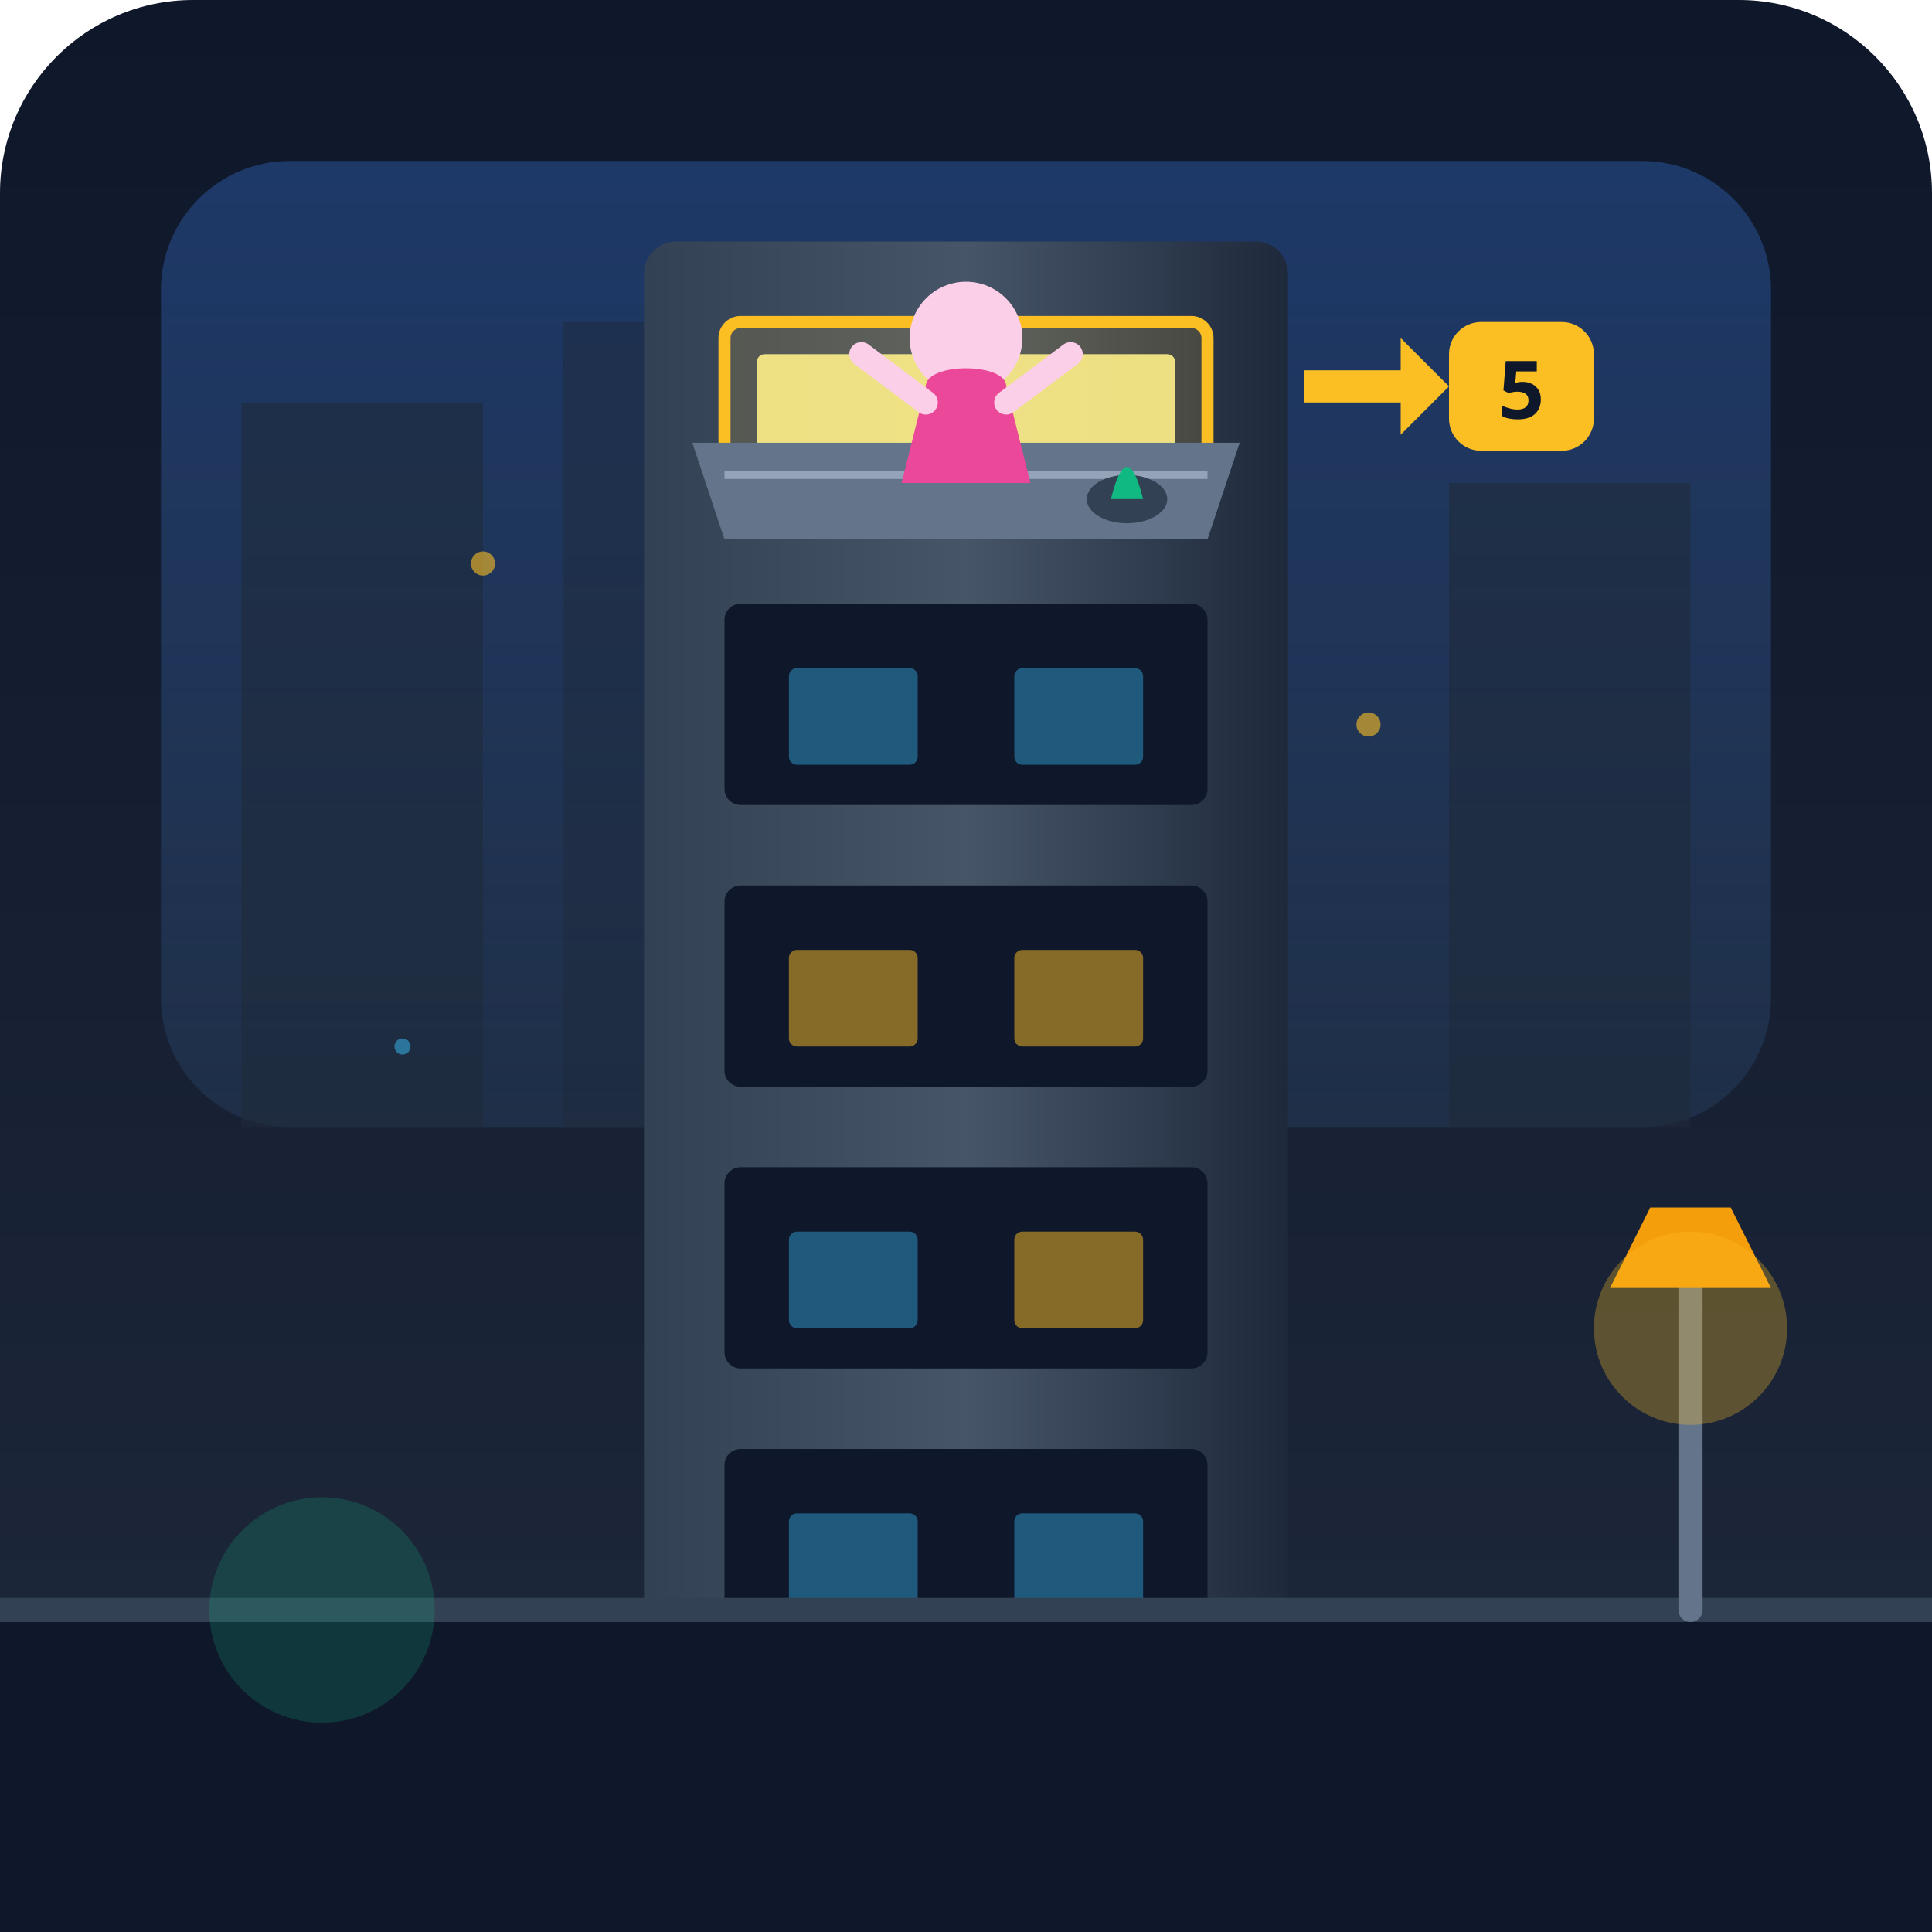
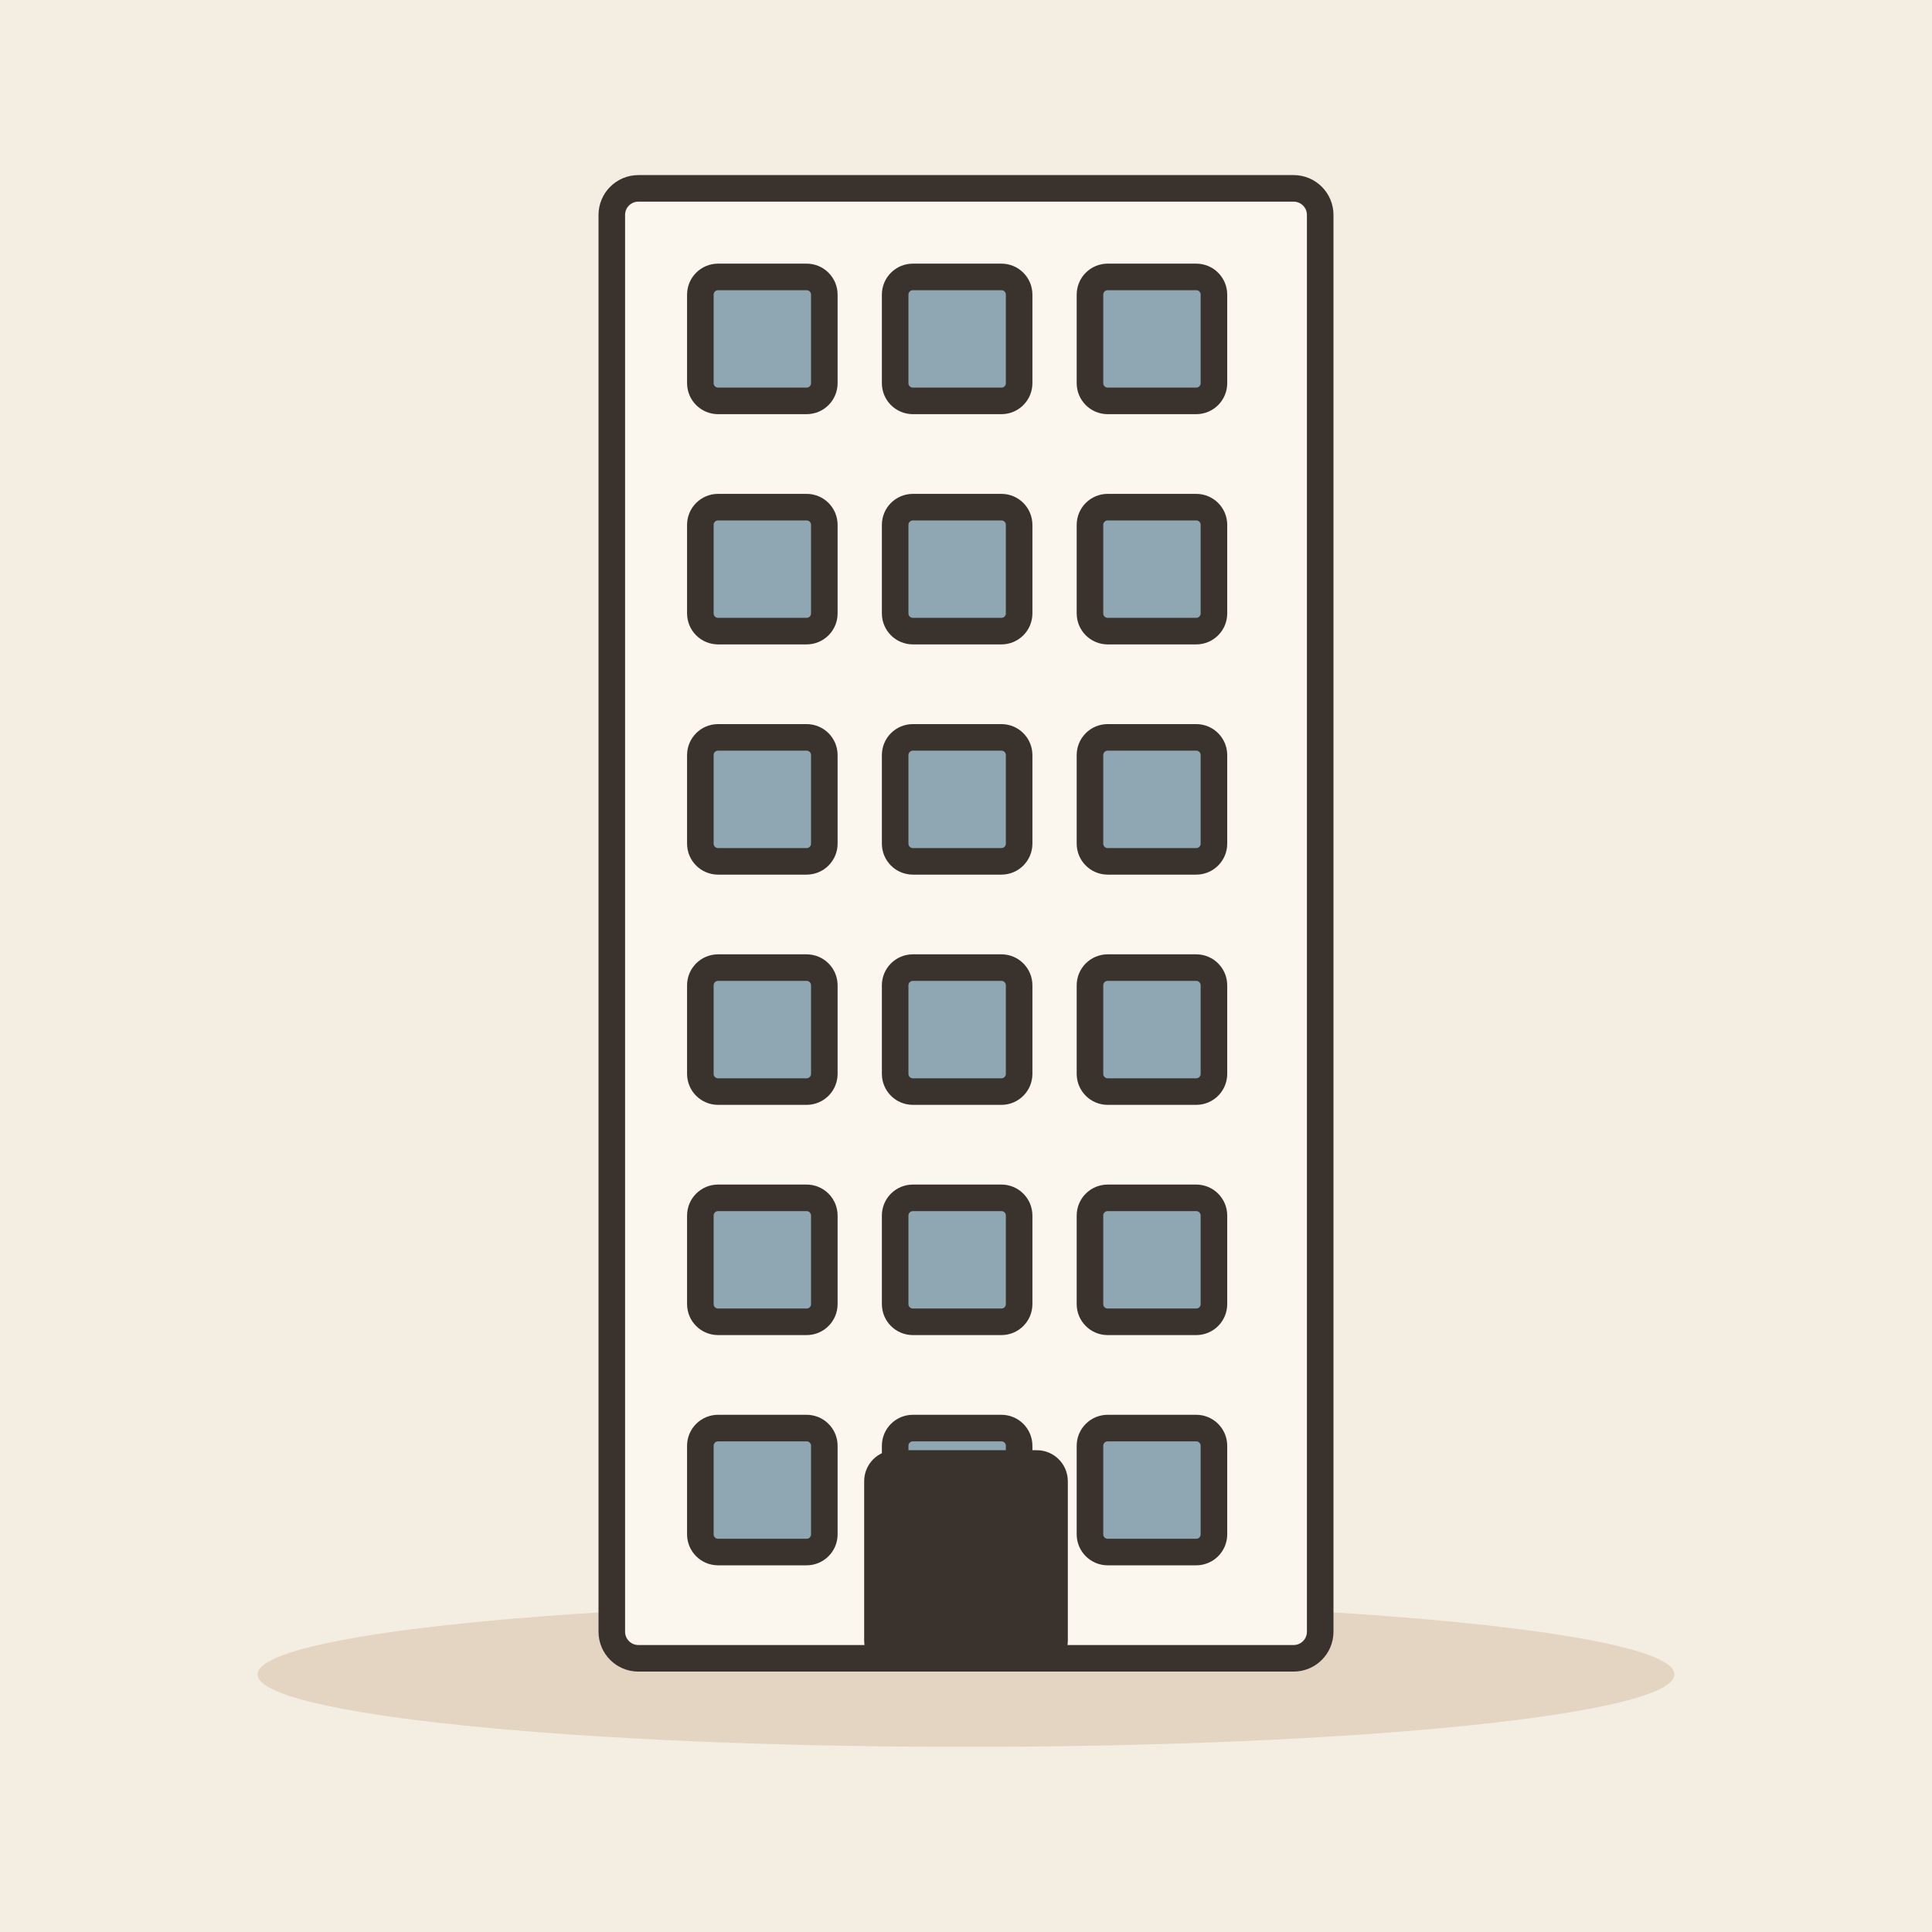
- <svg xmlns="http://www.w3.org/2000/svg" viewBox="0 0 240 240">
-   <defs>
-     <linearGradient id="bg" x1="0%" y1="0%" x2="0%" y2="100%">
-       <stop offset="0%" stop-color="#0f172a" />
-       <stop offset="100%" stop-color="#1e293b" />
-     </linearGradient>
-     <linearGradient id="sky" x1="0%" y1="0%" x2="0%" y2="100%">
-       <stop offset="0%" stop-color="#3b82f6" stop-opacity="0.3" />
-       <stop offset="100%" stop-color="#60a5fa" stop-opacity="0.1" />
-     </linearGradient>
-     <linearGradient id="building" x1="0%" y1="0%" x2="100%" y2="0%">
-       <stop offset="0%" stop-color="#334155" />
-       <stop offset="50%" stop-color="#475569" />
-       <stop offset="100%" stop-color="#1e293b" />
-     </linearGradient>
-   </defs>
-   <rect width="240" height="240" rx="24" fill="url(#bg)" />
-   <rect x="20" y="20" width="200" height="120" rx="16" fill="url(#sky)" />
-   <rect x="30" y="50" width="30" height="90" fill="#1e293b" opacity="0.6" />
-   <rect x="70" y="40" width="40" height="100" fill="#1e293b" opacity="0.5" />
-   <rect x="180" y="60" width="30" height="80" fill="#1e293b" opacity="0.6" />
-   <rect x="80" y="30" width="80" height="180" rx="4" fill="url(#building)" />
-   <rect x="90" y="180" width="60" height="25" rx="2" fill="#0f172a" />
-   <rect x="90" y="145" width="60" height="25" rx="2" fill="#0f172a" />
-   <rect x="90" y="110" width="60" height="25" rx="2" fill="#0f172a" />
-   <rect x="90" y="75" width="60" height="25" rx="2" fill="#0f172a" />
-   <rect x="90" y="40" width="60" height="25" rx="2" fill="#fbbf24" opacity="0.15" />
-   <rect x="90" y="40" width="60" height="25" rx="2" fill="none" stroke="#fbbf24" stroke-width="1.5" />
-   <rect x="98" y="188" width="16" height="12" rx="1" fill="#38bdf8" opacity="0.4" />
-   <rect x="126" y="188" width="16" height="12" rx="1" fill="#38bdf8" opacity="0.4" />
-   <rect x="98" y="153" width="16" height="12" rx="1" fill="#38bdf8" opacity="0.4" />
-   <rect x="126" y="153" width="16" height="12" rx="1" fill="#fbbf24" opacity="0.5" />
-   <rect x="98" y="118" width="16" height="12" rx="1" fill="#fbbf24" opacity="0.5" />
-   <rect x="126" y="118" width="16" height="12" rx="1" fill="#fbbf24" opacity="0.5" />
-   <rect x="98" y="83" width="16" height="12" rx="1" fill="#38bdf8" opacity="0.4" />
-   <rect x="126" y="83" width="16" height="12" rx="1" fill="#38bdf8" opacity="0.4" />
-   <rect x="94" y="44" width="52" height="17" rx="1" fill="#fef08a" opacity="0.9" />
-   <line x1="120" y1="44" x2="120" y2="61" stroke="#334155" stroke-width="1.5" />
-   <path d="M 86 55 L 154 55 L 150 67 L 90 67 Z" fill="#64748b" />
-   <line x1="90" y1="59" x2="150" y2="59" stroke="#94a3b8" stroke-width="1" />
-   <circle cx="120" cy="42" r="7" fill="#fbcfe8" />
-   <path d="M 115 48 C 115 45 125 45 125 48 L 128 60 L 112 60 Z" fill="#ec4899" />
-   <path d="M 115 50 L 107 44" stroke="#fbcfe8" stroke-width="3" stroke-linecap="round" />
-   <path d="M 125 50 L 133 44" stroke="#fbcfe8" stroke-width="3" stroke-linecap="round" />
-   <ellipse cx="140" cy="62" rx="5" ry="3" fill="#334155" />
-   <path d="M 138 62 Q 140 54 142 62 Z" fill="#10b981" />
-   <g transform="translate(162, 42)">
-     <path d="M 0 6 L 6 0 L 6 4 L 18 4 L 18 8 L 6 8 L 6 12 Z" fill="#fbbf24" transform="rotate(180 9 6)" />
-     <rect x="18" y="-2" width="18" height="16" rx="4" fill="#fbbf24" />
-     <text x="27" y="10" font-family="sans-serif" font-weight="bold" font-size="10" fill="#0f172a" text-anchor="middle">5</text>
+ <svg xmlns="http://www.w3.org/2000/svg" viewBox="0 0 240 240" data-style="editorial">
+   <rect width="240" height="240" fill="#F4EDE2" />
+   <ellipse cx="120" cy="208" rx="88" ry="9" fill="#E3D5C1" />
+   <g transform="translate(120 206) scale(1.1 1.1)">
+     <rect x="-40" y="-166" width="80" height="166" rx="3" fill="#FBF6EE" stroke="#3A332D" stroke-width="3" stroke-linecap="round" stroke-linejoin="round" />
+     <rect x="-30" y="-156" width="14" height="14" rx="2" fill="#8FA7B3" stroke="#3A332D" stroke-width="3" stroke-linecap="round" stroke-linejoin="round" />
+     <rect x="-8" y="-156" width="14" height="14" rx="2" fill="#8FA7B3" stroke="#3A332D" stroke-width="3" stroke-linecap="round" stroke-linejoin="round" />
+     <rect x="14" y="-156" width="14" height="14" rx="2" fill="#8FA7B3" stroke="#3A332D" stroke-width="3" stroke-linecap="round" stroke-linejoin="round" />
+     <rect x="-30" y="-130" width="14" height="14" rx="2" fill="#8FA7B3" stroke="#3A332D" stroke-width="3" stroke-linecap="round" stroke-linejoin="round" />
+     <rect x="-8" y="-130" width="14" height="14" rx="2" fill="#8FA7B3" stroke="#3A332D" stroke-width="3" stroke-linecap="round" stroke-linejoin="round" />
+     <rect x="14" y="-130" width="14" height="14" rx="2" fill="#8FA7B3" stroke="#3A332D" stroke-width="3" stroke-linecap="round" stroke-linejoin="round" />
+     <rect x="-30" y="-104" width="14" height="14" rx="2" fill="#8FA7B3" stroke="#3A332D" stroke-width="3" stroke-linecap="round" stroke-linejoin="round" />
+     <rect x="-8" y="-104" width="14" height="14" rx="2" fill="#8FA7B3" stroke="#3A332D" stroke-width="3" stroke-linecap="round" stroke-linejoin="round" />
+     <rect x="14" y="-104" width="14" height="14" rx="2" fill="#8FA7B3" stroke="#3A332D" stroke-width="3" stroke-linecap="round" stroke-linejoin="round" />
+     <rect x="-30" y="-78" width="14" height="14" rx="2" fill="#8FA7B3" stroke="#3A332D" stroke-width="3" stroke-linecap="round" stroke-linejoin="round" />
+     <rect x="-8" y="-78" width="14" height="14" rx="2" fill="#8FA7B3" stroke="#3A332D" stroke-width="3" stroke-linecap="round" stroke-linejoin="round" />
+     <rect x="14" y="-78" width="14" height="14" rx="2" fill="#8FA7B3" stroke="#3A332D" stroke-width="3" stroke-linecap="round" stroke-linejoin="round" />
+     <rect x="-30" y="-52" width="14" height="14" rx="2" fill="#8FA7B3" stroke="#3A332D" stroke-width="3" stroke-linecap="round" stroke-linejoin="round" />
+     <rect x="-8" y="-52" width="14" height="14" rx="2" fill="#8FA7B3" stroke="#3A332D" stroke-width="3" stroke-linecap="round" stroke-linejoin="round" />
+     <rect x="14" y="-52" width="14" height="14" rx="2" fill="#8FA7B3" stroke="#3A332D" stroke-width="3" stroke-linecap="round" stroke-linejoin="round" />
+     <rect x="-30" y="-26" width="14" height="14" rx="2" fill="#8FA7B3" stroke="#3A332D" stroke-width="3" stroke-linecap="round" stroke-linejoin="round" />
+     <rect x="-8" y="-26" width="14" height="14" rx="2" fill="#8FA7B3" stroke="#3A332D" stroke-width="3" stroke-linecap="round" stroke-linejoin="round" />
+     <rect x="14" y="-26" width="14" height="14" rx="2" fill="#8FA7B3" stroke="#3A332D" stroke-width="3" stroke-linecap="round" stroke-linejoin="round" />
+     <rect x="-10" y="-22" width="20" height="22" rx="2" fill="#3A332D" stroke="#3A332D" stroke-width="3" stroke-linecap="round" stroke-linejoin="round" />
  </g>
-   <path d="M 0 200 L 240 200 L 240 240 L 0 240 Z" fill="#0f172a" />
-   <line x1="0" y1="200" x2="240" y2="200" stroke="#334155" stroke-width="3" />
-   <circle cx="40" cy="200" r="14" fill="#10b981" opacity="0.2" />
-   <path d="M 210 200 L 210 160" stroke="#64748b" stroke-width="3" stroke-linecap="round" />
-   <path d="M 200 160 L 220 160 L 215 150 L 205 150 Z" fill="#f59e0b" />
-   <circle cx="210" cy="165" r="12" fill="#fbbf24" opacity="0.3" />
-   <circle cx="60" cy="70" r="1.5" fill="#fbbf24" opacity="0.6" />
-   <circle cx="170" cy="90" r="1.5" fill="#fbbf24" opacity="0.6" />
-   <circle cx="50" cy="130" r="1" fill="#38bdf8" opacity="0.5" />
+   <path d="M146 72l14 0" fill="none" stroke="none" stroke-width="3" stroke-linecap="round" stroke-linejoin="round" />
</svg>
